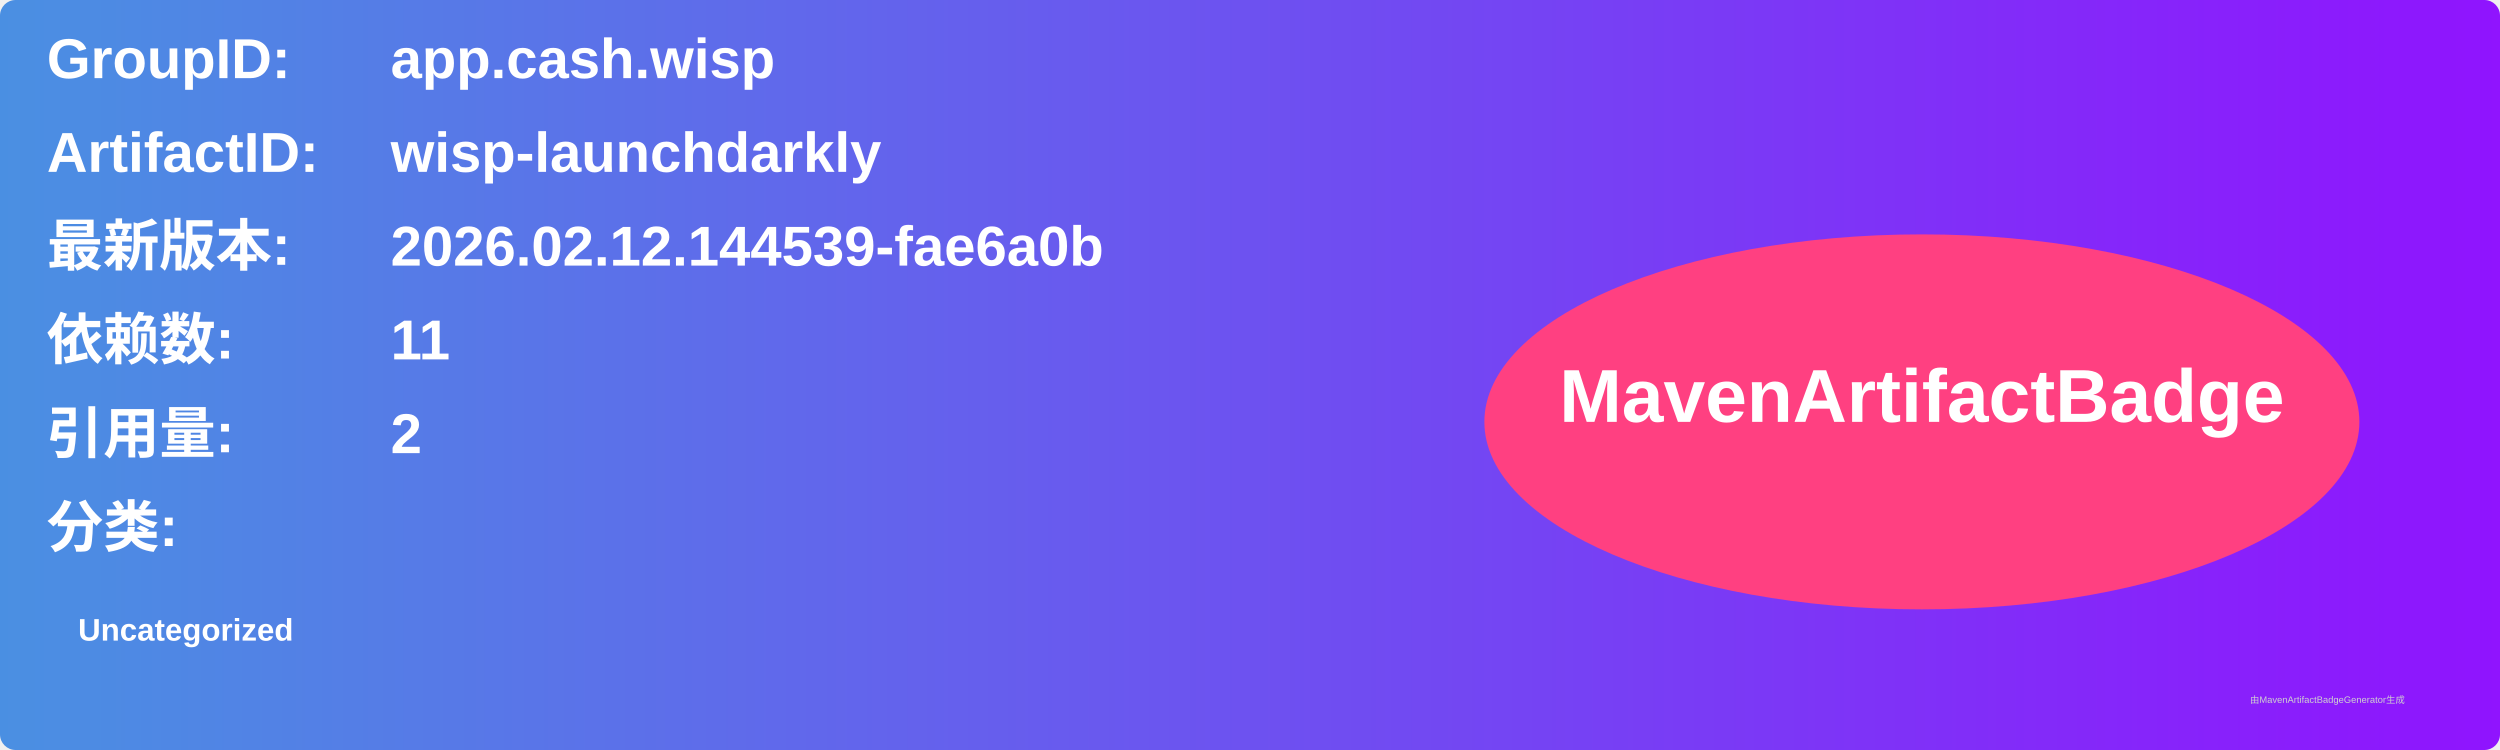
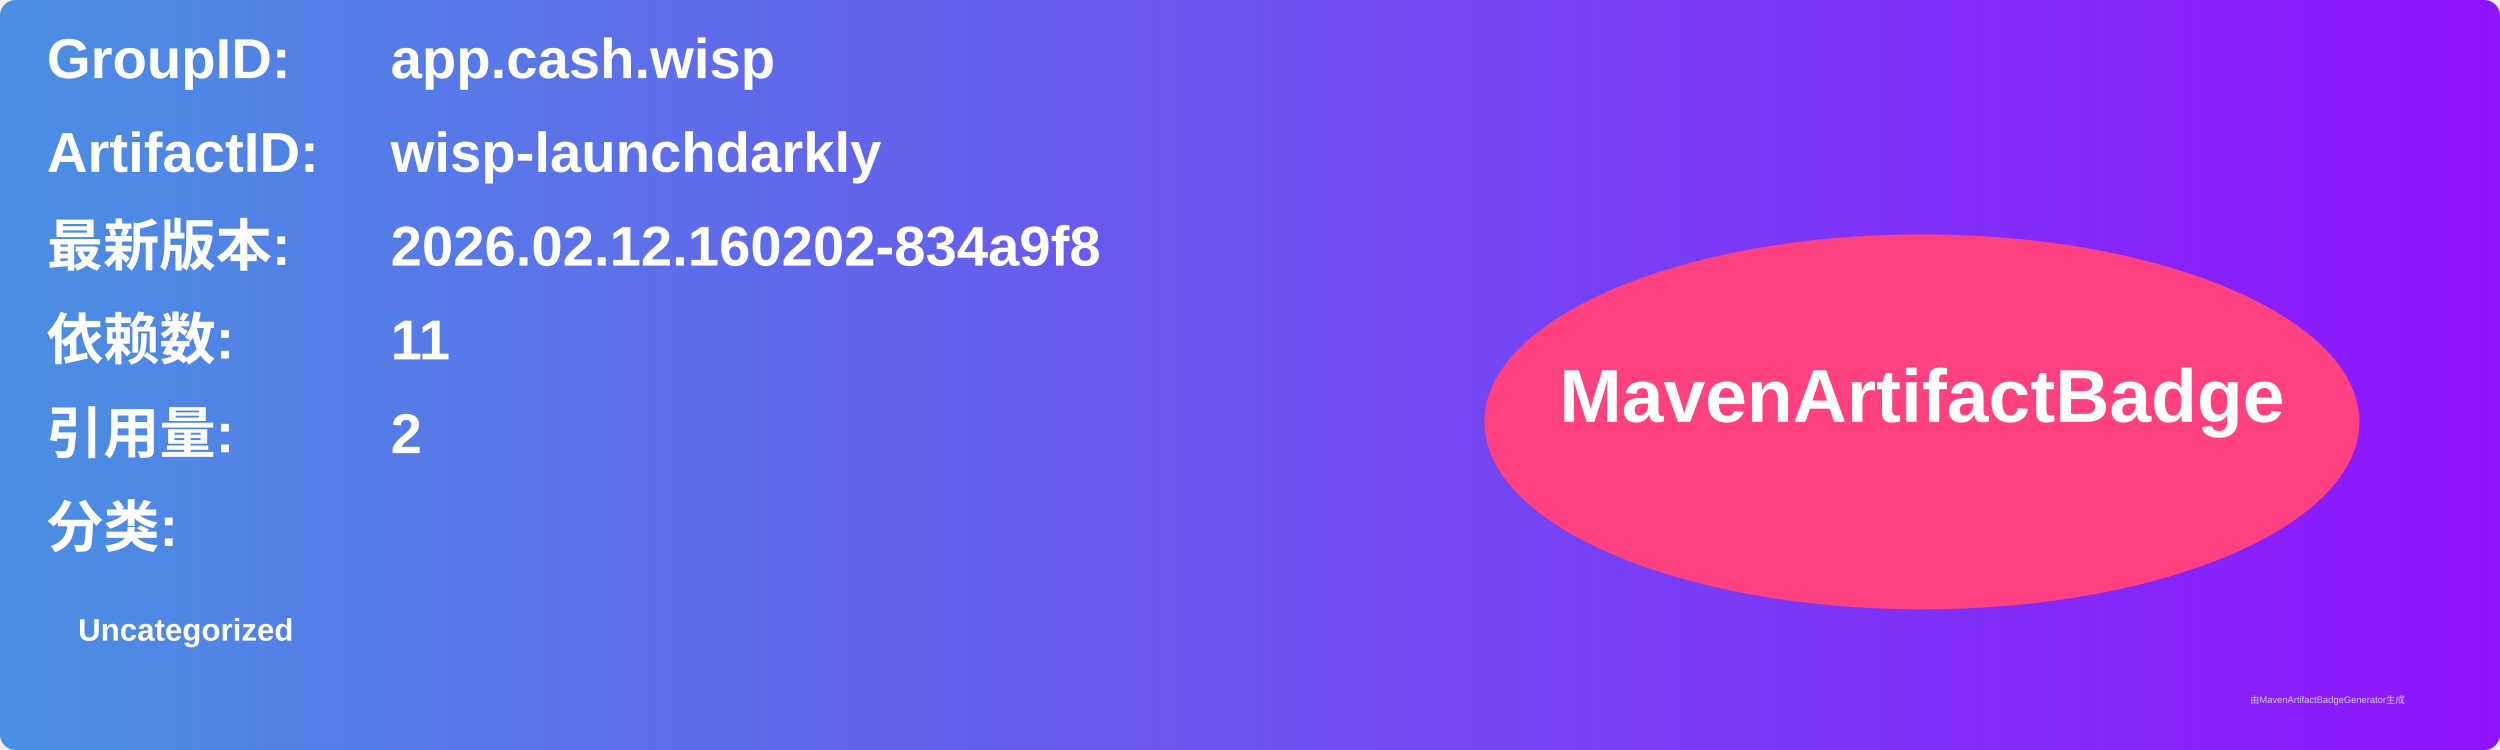
<svg xmlns="http://www.w3.org/2000/svg" width="800" height="240" viewBox="0 0 800 240">
  <linearGradient id="grad" x1="0%" y1="0%" x2="100%" y2="0%">
    <stop offset="0%" stop-color="#4a90e2" />
    <stop offset="100%" stop-color="#9013fe" />
  </linearGradient>
  <rect width="100%" height="100%" rx="5" ry="5" fill="url(#grad)" />
  <g transform="translate(15, 15)">
    <text x="0" y="10" font-family="Arial" font-size="18" fill="white" font-weight="bold" width="260">GroupID:</text>
    <text x="110" y="10" font-family="Arial" font-size="18" fill="white" font-weight="bold" width="460">app.cash.wisp</text>
    <text x="0" y="40" font-family="Arial" font-size="18" fill="white" font-weight="bold" width="260">ArtifactID:</text>
    <text x="110" y="40" font-family="Arial" font-size="18" fill="white" font-weight="bold" width="460">wisp-launchdarkly</text>
    <text x="0" y="70" font-family="Arial" font-size="18" fill="white" font-weight="bold">最新版本:</text>
    <text x="110" y="70" font-family="Arial" font-size="18" fill="white" font-weight="bold">
-       <tspan font-weight="bold">2026.02.12.144539-fae6a0b</tspan>
+       <tspan font-weight="bold">2026.02.12.160202-834a9f8</tspan>
    </text>
    <text x="0" y="100" font-family="Arial" font-size="18" fill="white" font-weight="bold">依赖数: </text>
    <text x="110" y="100" font-family="Arial" font-size="18" fill="white">
      <tspan font-weight="bold">11</tspan>
    </text>
    <text x="0" y="130" font-family="Arial" font-size="18" fill="white" font-weight="bold">引用量: </text>
    <text x="110" y="130" font-family="Arial" font-size="18" fill="white">
      <tspan font-weight="bold">2</tspan>
    </text>
    <text x="0" y="160" font-family="Arial" font-size="18" fill="white" font-weight="bold">分类:</text>
    <text x="10" y="190" font-family="Arial" font-size="10" fill="white">
      <tspan font-weight="bold">Uncategorized</tspan>
    </text>
    <ellipse cx="600" cy="120" rx="140" ry="60" fill="#ff4081" />
    <text x="600" y="120" text-anchor="middle" font-family="Arial" font-size="24" fill="white" font-weight="bold">MavenArtifactBadge</text>
  </g>
  <text x="720" y="225" font-family="Arial" font-size="3" fill="#d0d0d0">由MavenArtifactBadgeGenerator生成</text>
</svg>
